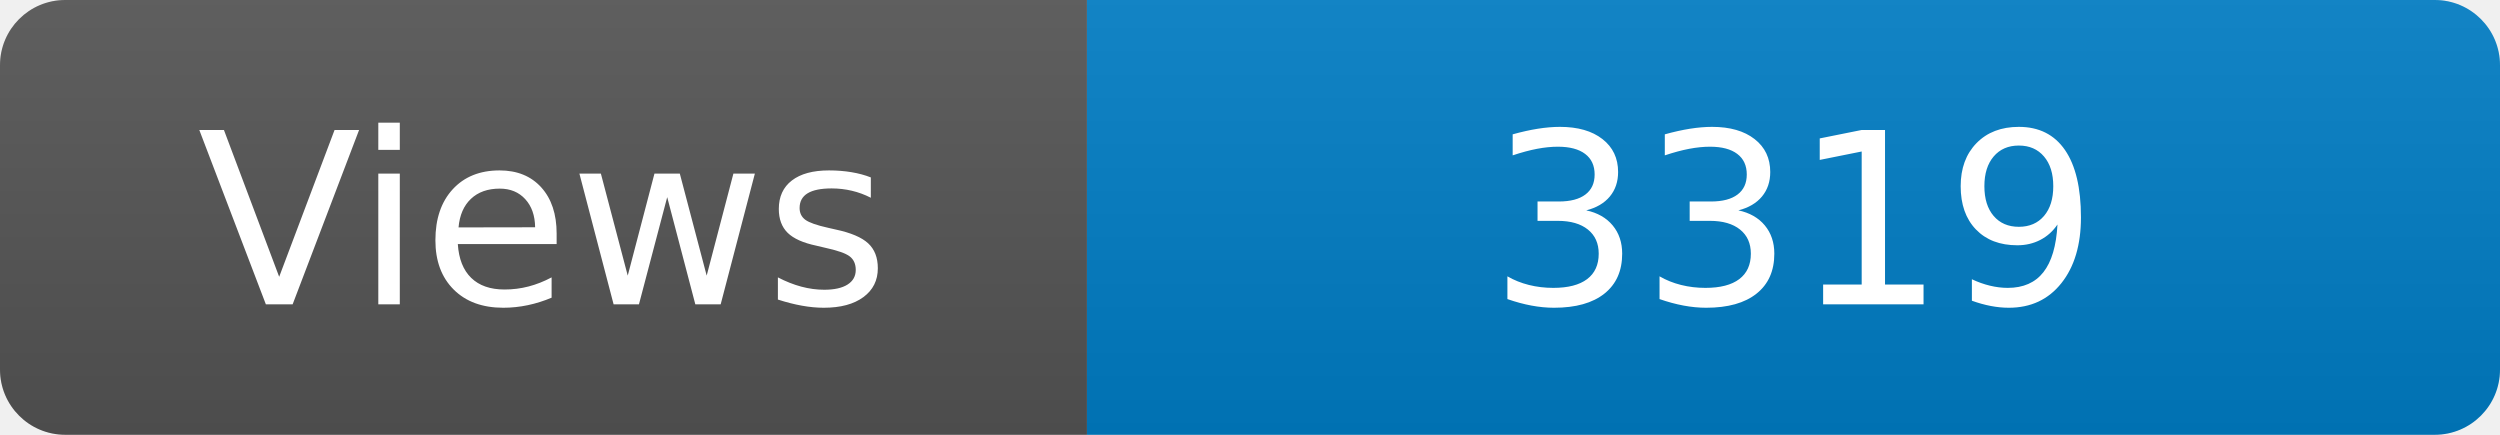
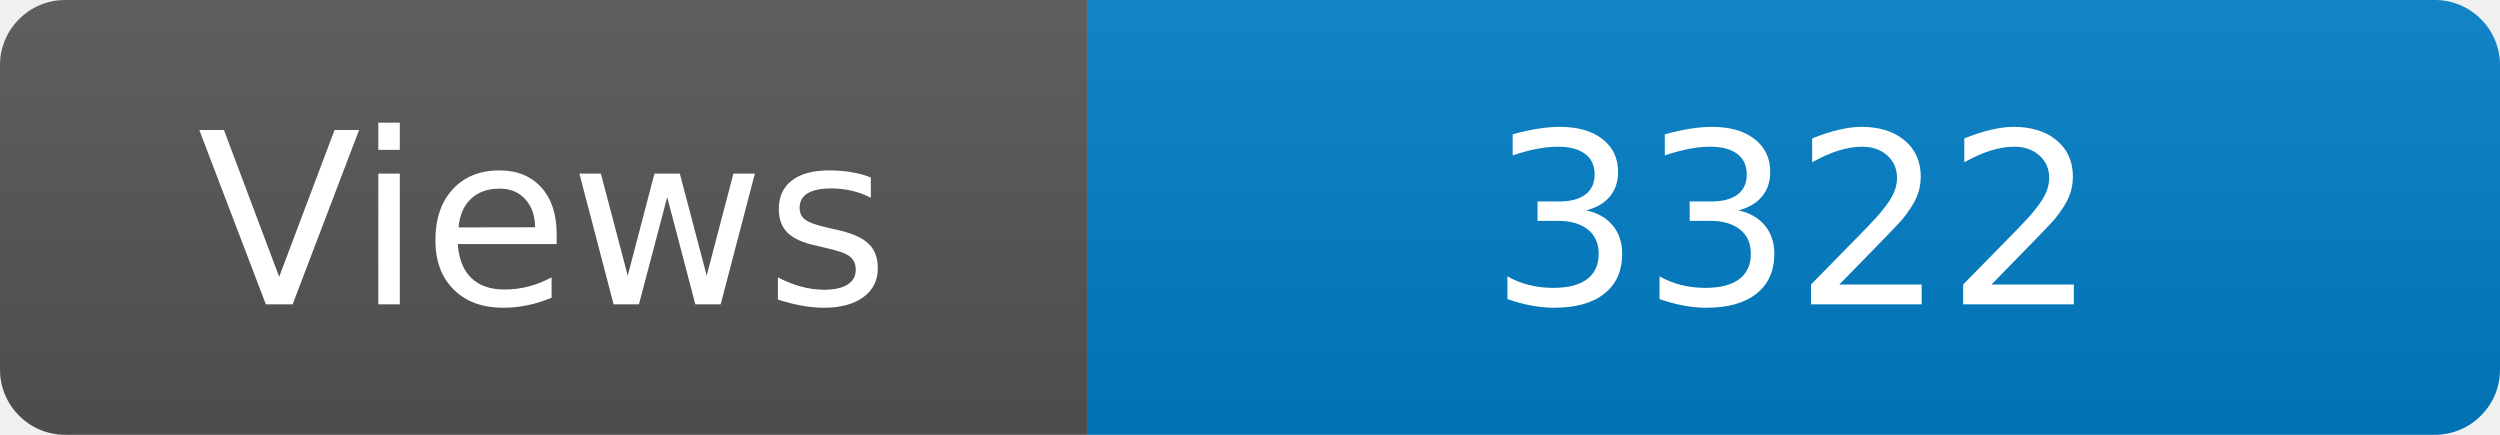
<svg xmlns="http://www.w3.org/2000/svg" width="115" height="20" role="img" aria-label="Maintained?: yes">
  <linearGradient id="s" x2="0" y2="100%">
    <stop offset="0" stop-color="#bbb" stop-opacity=".1" />
    <stop offset="1" stop-opacity=".1" />
  </linearGradient>
  <clipPath id="r">
    <rect width="115" height="20" rx="3" fill="#fff" />
  </clipPath>
  <g clip-path="url(#r)">
    <rect width="50" height="20" fill="#555" />
    <rect x="50" width="160" height="20" fill="#007ec6" />
    <rect width="115" height="20" fill="url(#s)" />
  </g>
  <g fill="#fff" text-anchor="middle" font-family="Verdana,Geneva,DejaVu Sans,sans-serif" font-size="110">
    <text x="250" y="140" transform="scale(.1)" fill="#fff">Views</text>
-     <text x="825" y="140" transform="scale(.1)" fill="#fff">3319</text>
+     <text x="825" y="140" transform="scale(.1)" fill="#fff">3322</text>
  </g>
</svg>
